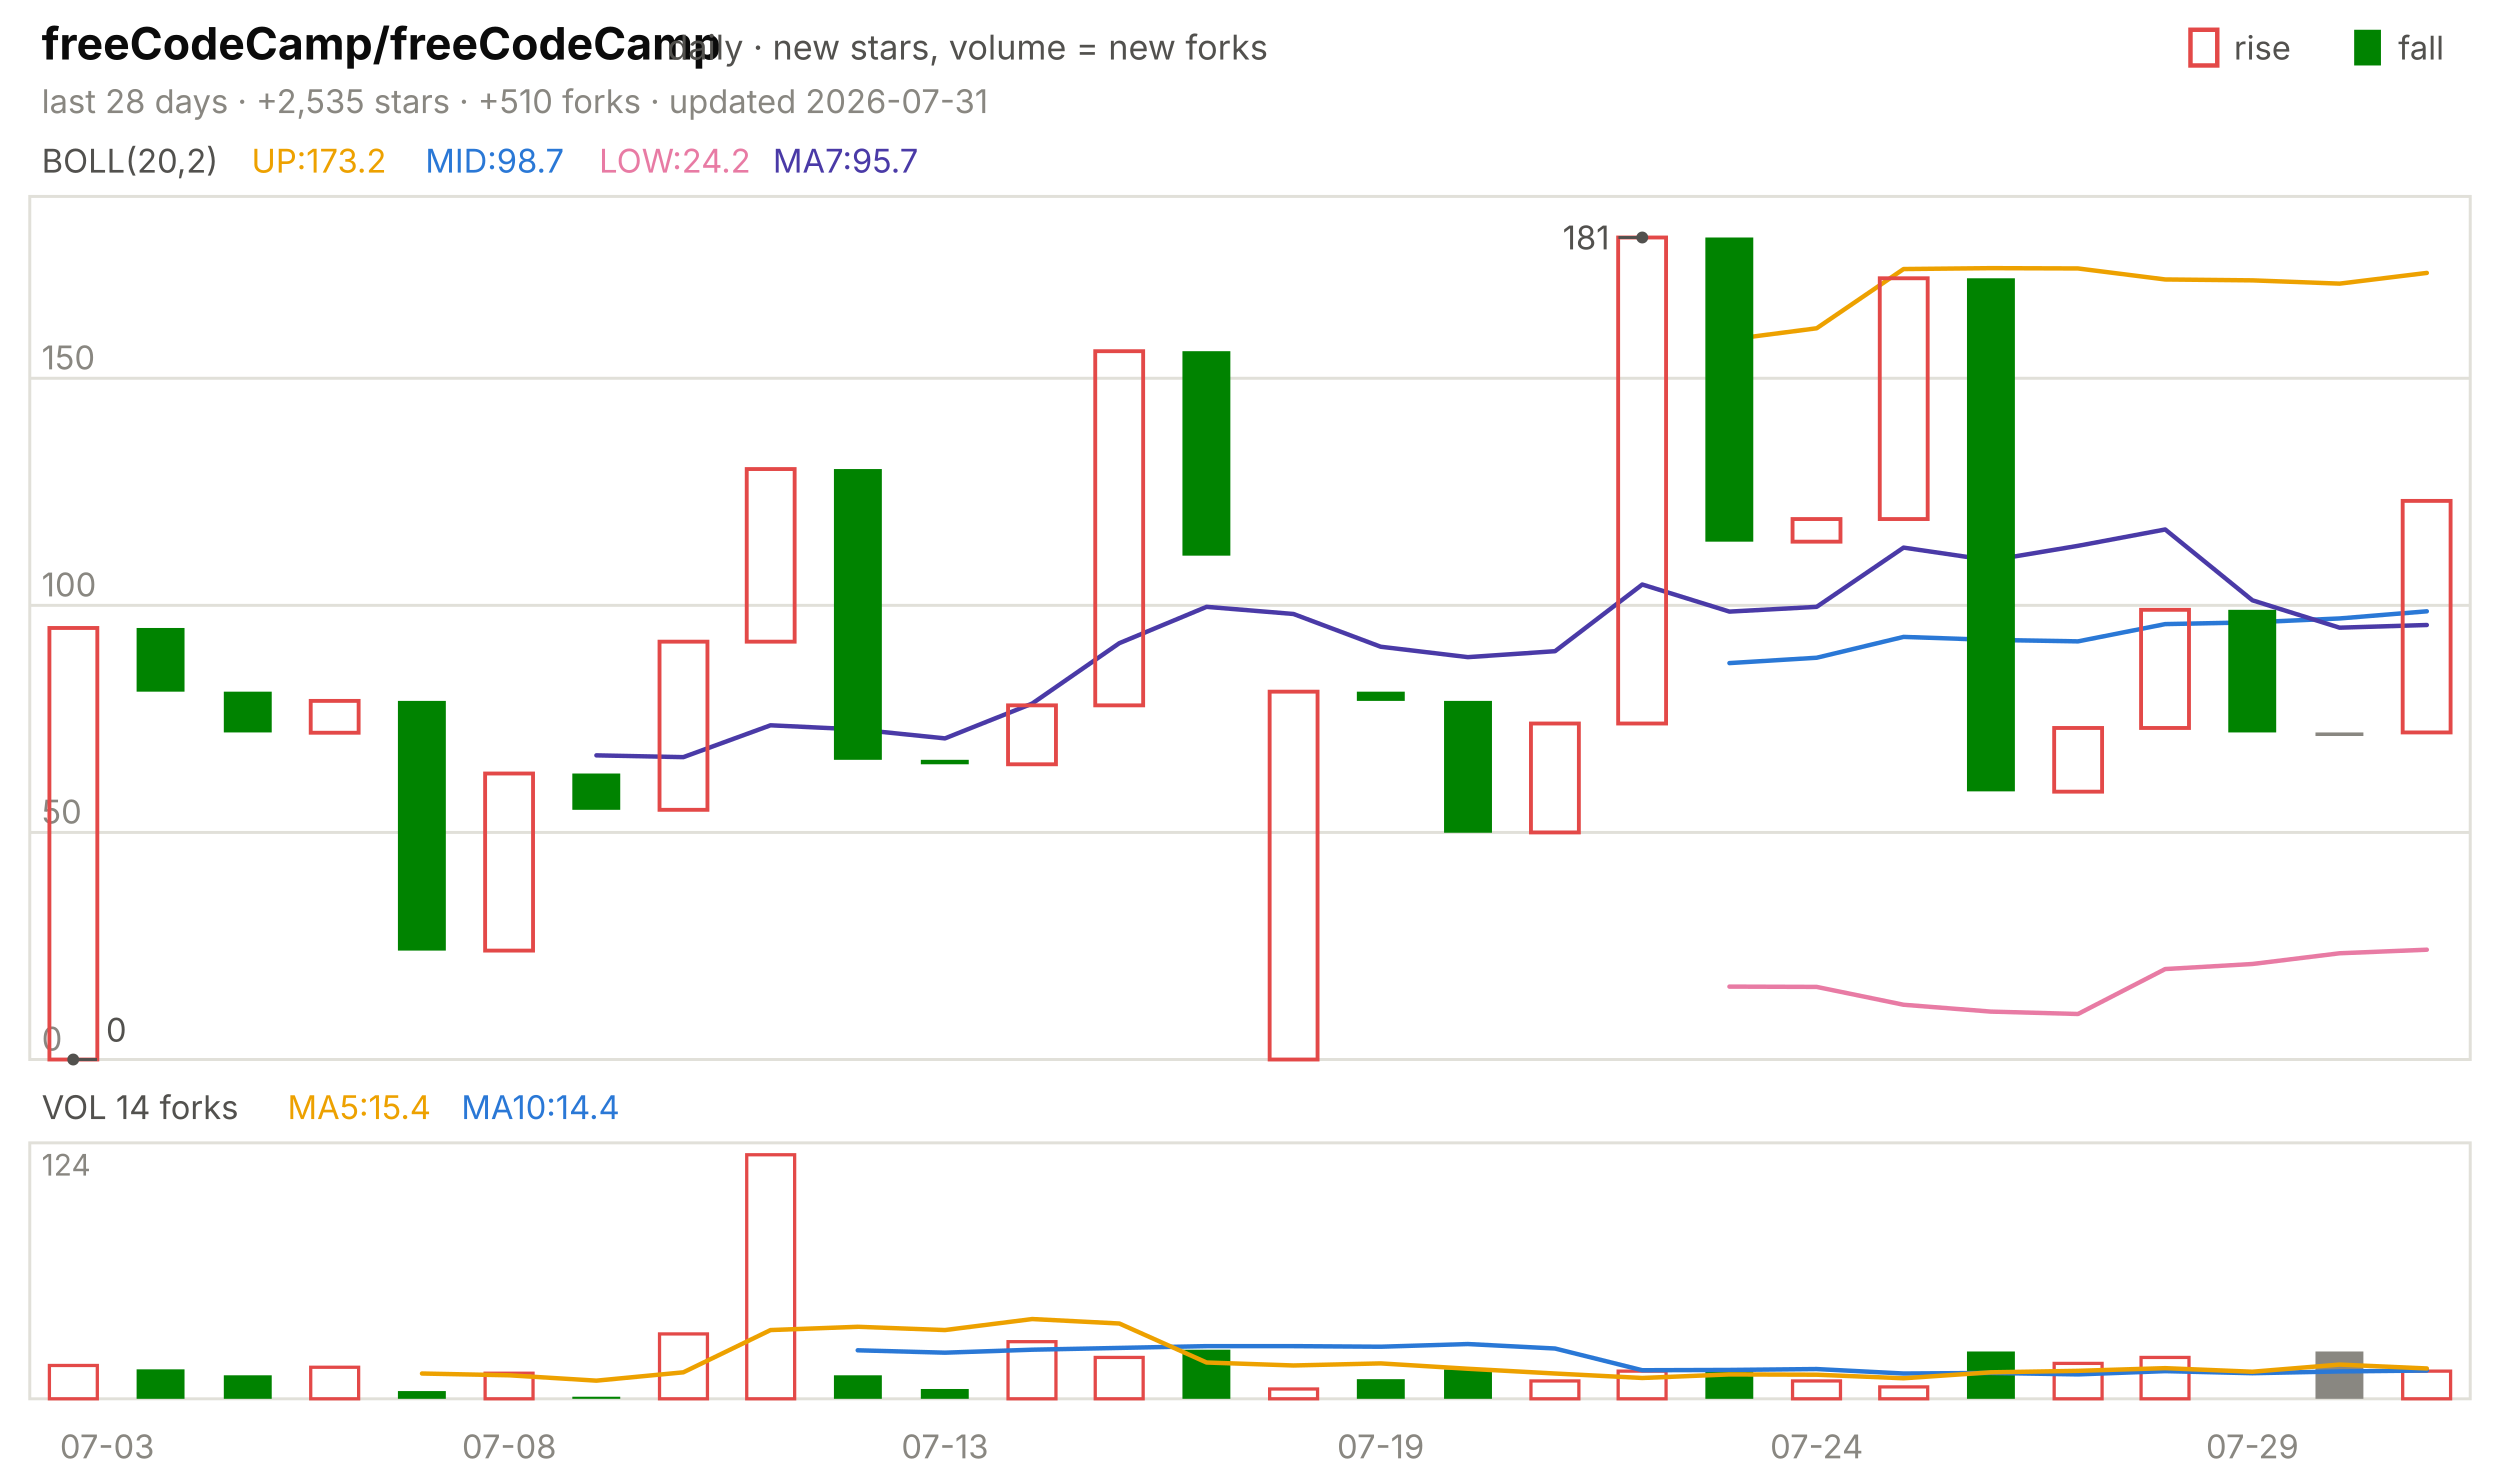
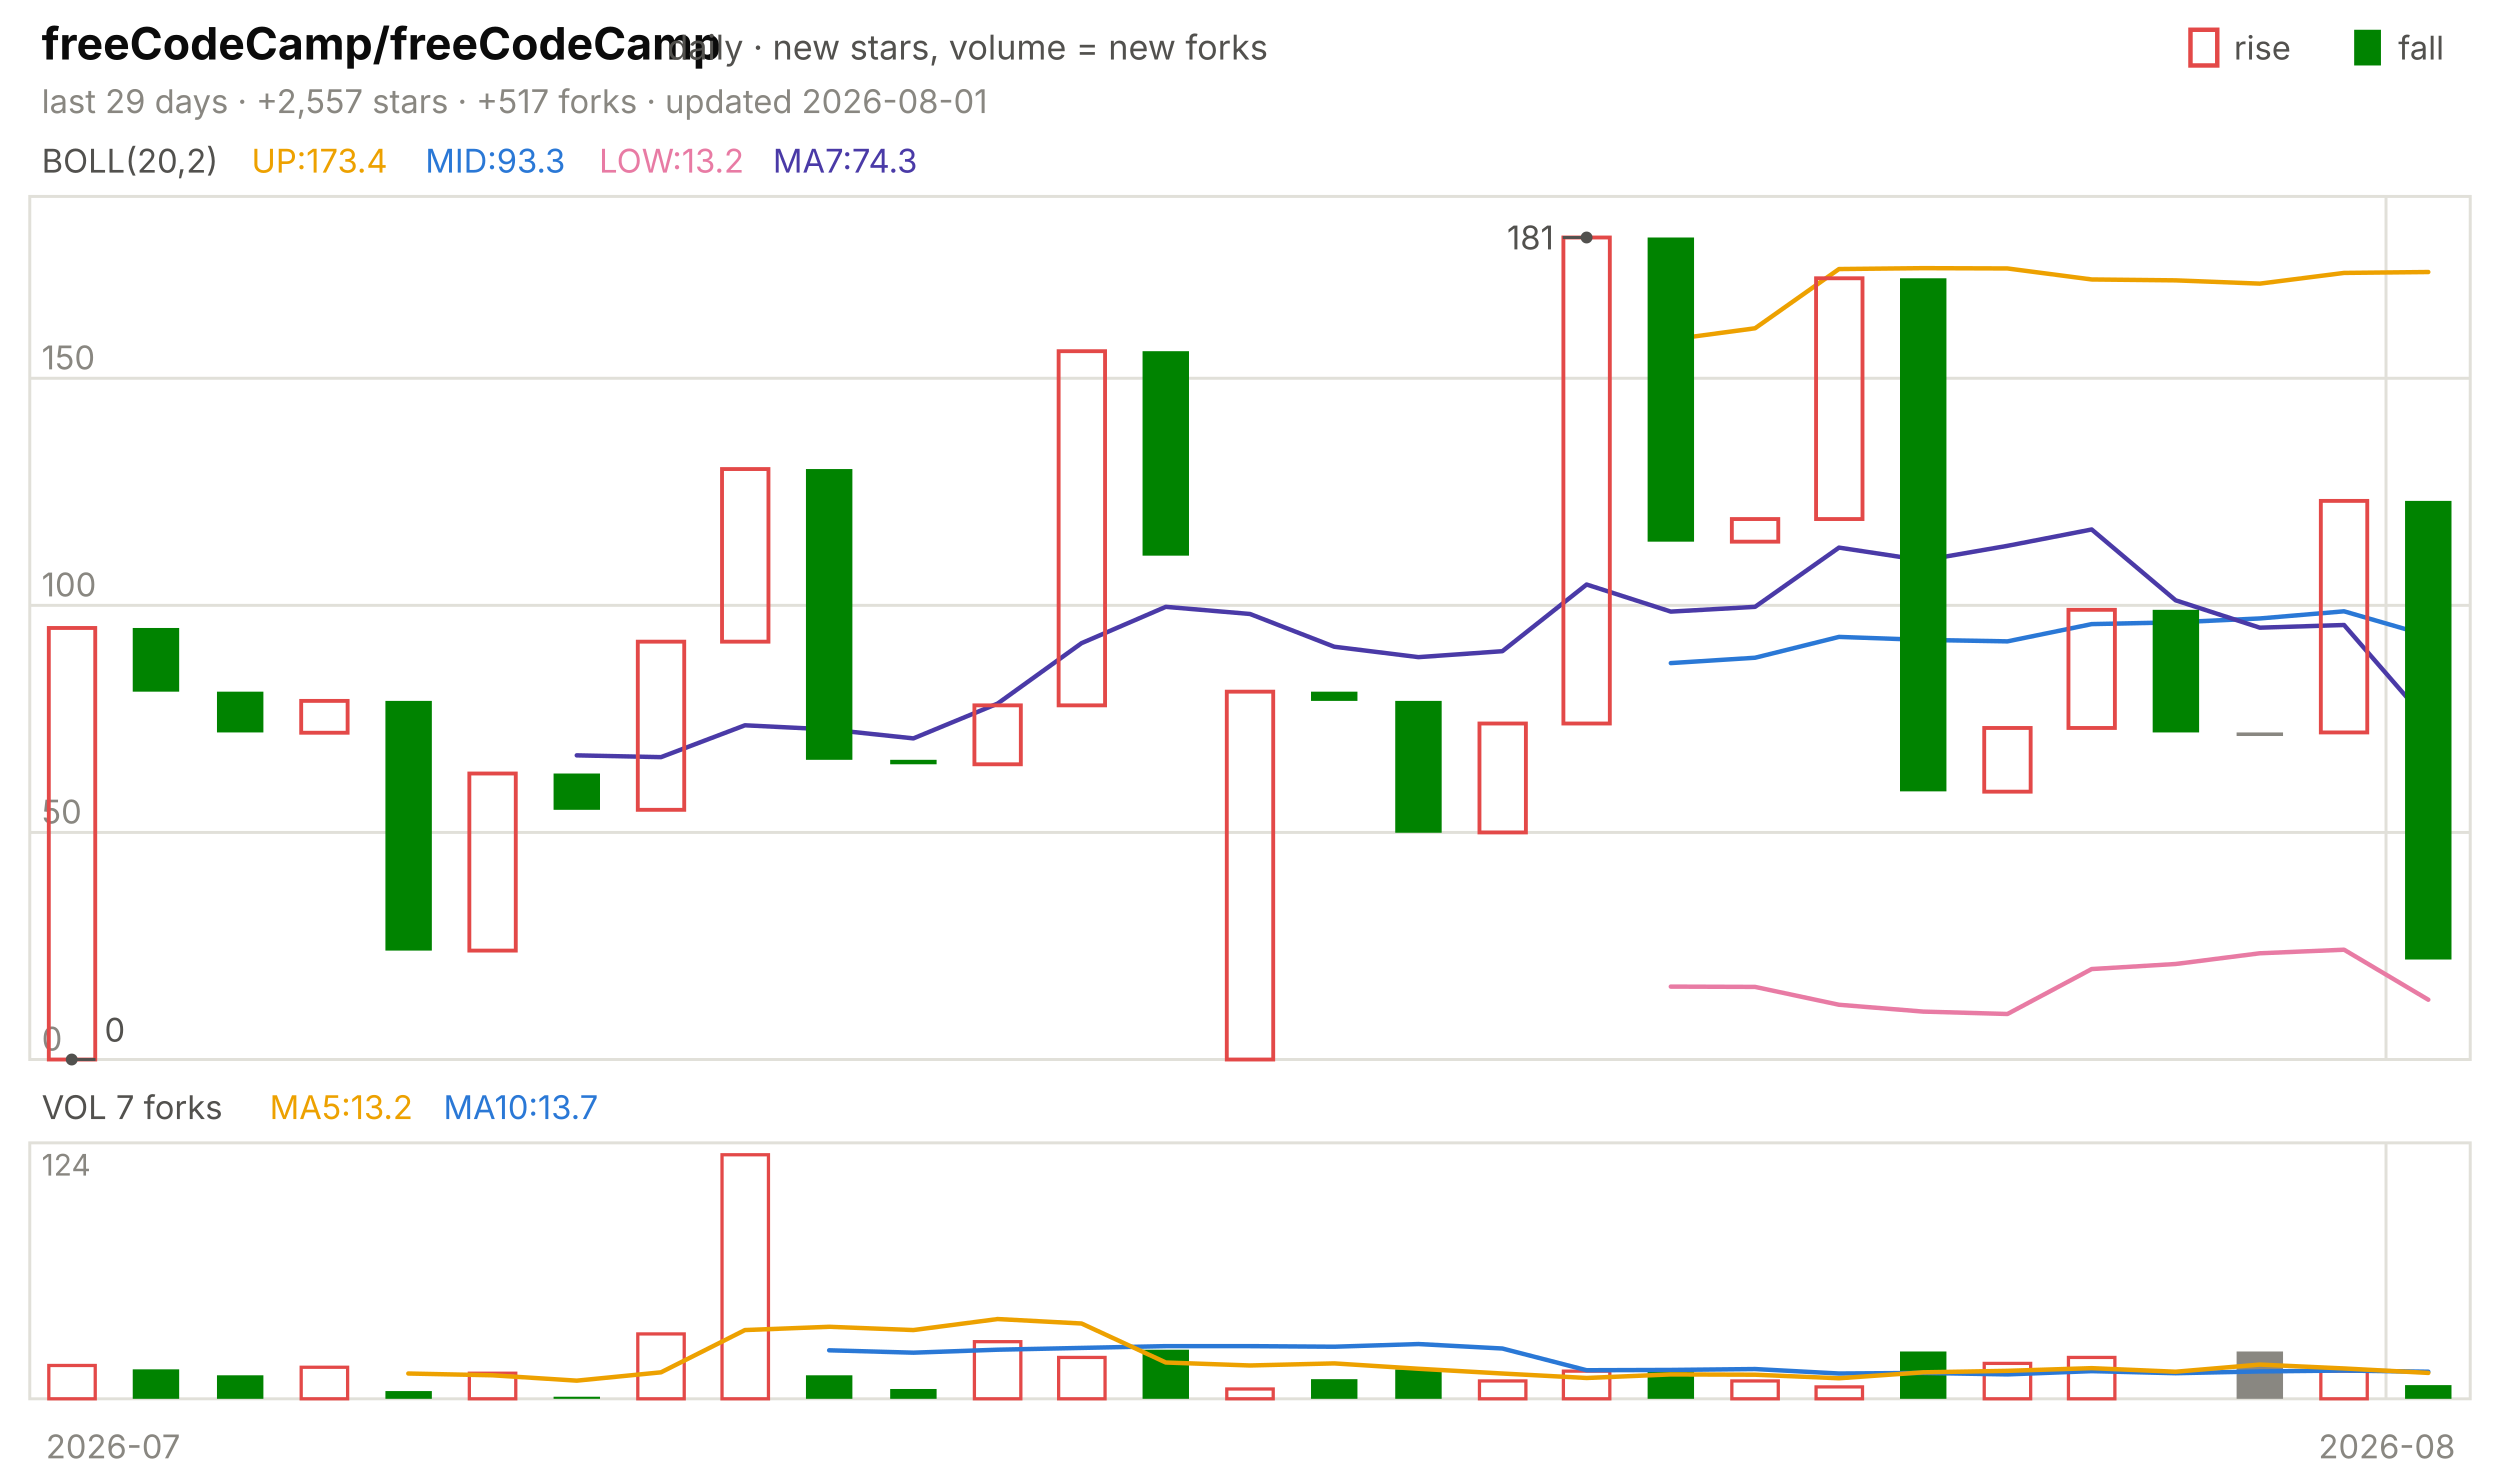
<svg xmlns="http://www.w3.org/2000/svg" viewBox="0 0 840 496" width="840" height="496" font-family="-apple-system,'Segoe UI',system-ui,sans-serif" role="img" aria-label="freeCodeCamp/freeCodeCamp candlestick chart">
  <text x="14.0" y="20.0" font-size="15" fill="#0b0b0b" font-weight="650">freeCodeCamp/freeCodeCamp</text>
  <text x="224.2" y="20.0" font-size="11.5" fill="#52514e">daily · new stars, volume = new forks</text>
  <text x="805.8" y="20.0" font-size="11.0" fill="#52514e">fall</text>
  <rect x="791" y="10" width="9" height="12" fill="#008300" />
  <text x="750.6" y="20.0" font-size="11.0" fill="#52514e">rise</text>
  <rect x="736" y="10" width="9" height="12" fill="none" stroke="#e34948" stroke-width="1.5" />
-   <text x="14.0" y="38.0" font-size="11.0" fill="#898781">last 28 days · +2,535 stars · +510 forks · updated 2026-07-31</text>
+   <text x="14.0" y="38.0" font-size="11.0" fill="#898781">last 29 days · +2,557 stars · +517 forks · updated 2026-08-01</text>
  <rect x="10" y="66" width="820" height="290" fill="none" stroke="#e1e0d9" />
  <rect x="10" y="384" width="820" height="86" fill="none" stroke="#e1e0d9" />
-   <text x="36.0" y="490.0" font-size="11.0" fill="#898781" text-anchor="middle">07-03</text>
-   <text x="171.1" y="490.0" font-size="11.0" fill="#898781" text-anchor="middle">07-08</text>
-   <text x="317.5" y="490.0" font-size="11.0" fill="#898781" text-anchor="middle">07-13</text>
-   <text x="463.9" y="490.0" font-size="11.0" fill="#898781" text-anchor="middle">07-19</text>
-   <text x="610.4" y="490.0" font-size="11.0" fill="#898781" text-anchor="middle">07-24</text>
-   <text x="756.8" y="490.0" font-size="11.0" fill="#898781" text-anchor="middle">07-29</text>
+   <text x="38.0" y="490.0" font-size="11.0" fill="#898781" text-anchor="middle">2026-07</text>
+   <line x1="801.7" y1="66.0" x2="801.7" y2="356.0" stroke="#e1e0d9" stroke-width="1.0" />
+   <line x1="801.7" y1="384.0" x2="801.7" y2="470.0" stroke="#e1e0d9" stroke-width="1.0" />
+   <text x="802.0" y="490.0" font-size="11.0" fill="#898781" text-anchor="middle">2026-08</text>
  <text x="14.0" y="58.0" font-size="11.0" fill="#52514e">BOLL(20,2)</text>
-   <text x="84.5" y="58.0" font-size="11.0" fill="#eda100">UP:173.2</text>
-   <text x="142.9" y="58.0" font-size="11.0" fill="#2a78d6">MID:98.7</text>
-   <text x="201.3" y="58.0" font-size="11.0" fill="#e87ba4">LOW:24.2</text>
-   <text x="259.7" y="58.0" font-size="11.0" fill="#4a3aa7">MA7:95.7</text>
+   <text x="84.5" y="58.0" font-size="11.0" fill="#eda100">UP:173.4</text>
+   <text x="142.9" y="58.0" font-size="11.0" fill="#2a78d6">MID:93.3</text>
+   <text x="201.3" y="58.0" font-size="11.0" fill="#e87ba4">LOW:13.2</text>
+   <text x="259.7" y="58.0" font-size="11.0" fill="#4a3aa7">MA7:74.3</text>
  <line x1="10.0" y1="356.0" x2="830.0" y2="356.0" stroke="#e1e0d9" stroke-width="1.0" />
  <text x="14.0" y="353.0" font-size="11.0" fill="#898781">0</text>
  <line x1="10.0" y1="279.7" x2="830.0" y2="279.7" stroke="#e1e0d9" stroke-width="1.0" />
  <text x="14.0" y="276.7" font-size="11.0" fill="#898781">50</text>
  <line x1="10.0" y1="203.4" x2="830.0" y2="203.4" stroke="#e1e0d9" stroke-width="1.0" />
  <text x="14.0" y="200.4" font-size="11.0" fill="#898781">100</text>
  <line x1="10.0" y1="127.1" x2="830.0" y2="127.1" stroke="#e1e0d9" stroke-width="1.0" />
  <text x="14.0" y="124.1" font-size="11.0" fill="#898781">150</text>
-   <polyline points="581.1,114.1 610.4,110.3 639.6,90.4 668.9,90.1 698.2,90.2 727.5,93.9 756.8,94.2 786.1,95.3 815.4,91.7" fill="none" stroke="#eda100" stroke-width="1.5" stroke-linejoin="round" stroke-linecap="round" />
-   <polyline points="581.1,222.8 610.4,221.0 639.6,214.0 668.9,215.0 698.2,215.5 727.5,209.7 756.8,209.1 786.1,207.8 815.4,205.4" fill="none" stroke="#2a78d6" stroke-width="1.5" stroke-linejoin="round" stroke-linecap="round" />
-   <polyline points="581.1,331.5 610.4,331.6 639.6,337.6 668.9,339.9 698.2,340.7 727.5,325.6 756.8,323.9 786.1,320.3 815.4,319.1" fill="none" stroke="#e87ba4" stroke-width="1.5" stroke-linejoin="round" stroke-linecap="round" />
-   <polyline points="200.4,253.8 229.6,254.4 258.9,243.7 288.2,245.1 317.5,248.1 346.8,236.4 376.1,216.1 405.4,203.9 434.6,206.3 463.9,217.3 493.2,220.8 522.5,218.8 551.8,196.4 581.1,205.5 610.4,203.9 639.6,184.0 668.9,188.3 698.2,183.4 727.5,177.9 756.8,201.7 786.1,210.9 815.4,210.0" fill="none" stroke="#4a3aa7" stroke-width="1.5" stroke-linejoin="round" stroke-linecap="round" />
-   <rect x="16.6" y="211.0" width="16.1" height="145.0" fill="none" stroke="#e34948" stroke-width="1.3" />
-   <rect x="45.9" y="211.0" width="16.1" height="21.4" fill="#008300" />
-   <rect x="75.2" y="232.4" width="16.1" height="13.7" fill="#008300" />
-   <rect x="104.4" y="235.5" width="16.1" height="10.7" fill="none" stroke="#e34948" stroke-width="1.3" />
-   <rect x="133.7" y="235.5" width="16.1" height="83.9" fill="#008300" />
-   <rect x="163.0" y="259.9" width="16.1" height="59.5" fill="none" stroke="#e34948" stroke-width="1.3" />
-   <rect x="192.3" y="259.9" width="16.1" height="12.2" fill="#008300" />
-   <rect x="221.6" y="215.6" width="16.1" height="56.5" fill="none" stroke="#e34948" stroke-width="1.3" />
-   <rect x="250.9" y="157.6" width="16.1" height="58.0" fill="none" stroke="#e34948" stroke-width="1.3" />
-   <rect x="280.2" y="157.6" width="16.1" height="97.7" fill="#008300" />
-   <rect x="309.4" y="255.3" width="16.1" height="1.5" fill="#008300" />
-   <rect x="338.7" y="237.0" width="16.1" height="19.8" fill="none" stroke="#e34948" stroke-width="1.3" />
-   <rect x="368.0" y="118.0" width="16.1" height="119.0" fill="none" stroke="#e34948" stroke-width="1.3" />
-   <rect x="397.3" y="118.0" width="16.1" height="68.7" fill="#008300" />
-   <rect x="426.6" y="232.4" width="16.1" height="123.6" fill="none" stroke="#e34948" stroke-width="1.3" />
-   <rect x="455.9" y="232.4" width="16.1" height="3.1" fill="#008300" />
-   <rect x="485.2" y="235.5" width="16.1" height="44.3" fill="#008300" />
-   <rect x="514.4" y="243.1" width="16.1" height="36.6" fill="none" stroke="#e34948" stroke-width="1.3" />
-   <rect x="543.7" y="79.8" width="16.1" height="163.3" fill="none" stroke="#e34948" stroke-width="1.3" />
-   <rect x="573.0" y="79.8" width="16.1" height="102.2" fill="#008300" />
-   <rect x="602.3" y="174.4" width="16.1" height="7.6" fill="none" stroke="#e34948" stroke-width="1.3" />
-   <rect x="631.6" y="93.5" width="16.1" height="80.9" fill="none" stroke="#e34948" stroke-width="1.3" />
-   <rect x="660.9" y="93.5" width="16.1" height="172.4" fill="#008300" />
-   <rect x="690.2" y="244.6" width="16.1" height="21.4" fill="none" stroke="#e34948" stroke-width="1.3" />
-   <rect x="719.4" y="204.9" width="16.1" height="39.7" fill="none" stroke="#e34948" stroke-width="1.3" />
-   <rect x="748.7" y="204.9" width="16.1" height="41.2" fill="#008300" />
-   <rect x="778.0" y="246.1" width="16.1" height="1.2" fill="#898781" />
-   <rect x="807.3" y="168.3" width="16.1" height="77.8" fill="none" stroke="#e34948" stroke-width="1.3" />
-   <circle cx="551.8" cy="79.8" r="2" fill="#52514e" />
-   <line x1="551.8" y1="79.8" x2="543.8" y2="79.8" stroke="#52514e" stroke-width="1.0" />
-   <text x="540.8" y="83.8" font-size="11.0" fill="#52514e" text-anchor="end">181</text>
-   <circle cx="24.6" cy="356.0" r="2" fill="#52514e" />
-   <line x1="24.6" y1="356.0" x2="32.6" y2="356.0" stroke="#52514e" stroke-width="1.0" />
-   <text x="35.6" y="350.0" font-size="11.0" fill="#52514e">0</text>
-   <text x="14.0" y="376.0" font-size="11.0" fill="#52514e">VOL 14 forks</text>
-   <text x="96.6" y="376.0" font-size="11.0" fill="#eda100">MA5:15.4</text>
-   <text x="155.0" y="376.0" font-size="11.0" fill="#2a78d6">MA10:14.4</text>
+   <polyline points="561.4,114.1 589.7,110.3 617.9,90.4 646.2,90.1 674.5,90.2 702.8,93.9 731.0,94.2 759.3,95.3 787.6,91.7 815.9,91.4" fill="none" stroke="#eda100" stroke-width="1.5" stroke-linejoin="round" stroke-linecap="round" />
+   <polyline points="561.4,222.8 589.7,221.0 617.9,214.0 646.2,215.0 674.5,215.5 702.8,209.7 731.0,209.1 759.3,207.8 787.6,205.4 815.9,213.6" fill="none" stroke="#2a78d6" stroke-width="1.5" stroke-linejoin="round" stroke-linecap="round" />
+   <polyline points="561.4,331.5 589.7,331.6 617.9,337.6 646.2,339.9 674.5,340.7 702.8,325.6 731.0,323.9 759.3,320.3 787.6,319.1 815.9,335.9" fill="none" stroke="#e87ba4" stroke-width="1.5" stroke-linejoin="round" stroke-linecap="round" />
+   <polyline points="193.8,253.8 222.1,254.4 250.3,243.7 278.6,245.1 306.9,248.1 335.2,236.4 363.4,216.1 391.7,203.9 420.0,206.3 448.3,217.3 476.6,220.8 504.8,218.8 533.1,196.4 561.4,205.5 589.7,203.9 617.9,184.0 646.2,188.3 674.5,183.4 702.8,177.9 731.0,201.7 759.3,210.9 787.6,210.0 815.9,242.6" fill="none" stroke="#4a3aa7" stroke-width="1.5" stroke-linejoin="round" stroke-linecap="round" />
+   <rect x="16.4" y="211.0" width="15.6" height="145.0" fill="none" stroke="#e34948" stroke-width="1.3" />
+   <rect x="44.6" y="211.0" width="15.6" height="21.4" fill="#008300" />
+   <rect x="72.9" y="232.4" width="15.6" height="13.7" fill="#008300" />
+   <rect x="101.2" y="235.5" width="15.6" height="10.7" fill="none" stroke="#e34948" stroke-width="1.3" />
+   <rect x="129.5" y="235.5" width="15.6" height="83.9" fill="#008300" />
+   <rect x="157.7" y="259.9" width="15.6" height="59.5" fill="none" stroke="#e34948" stroke-width="1.3" />
+   <rect x="186.0" y="259.9" width="15.6" height="12.2" fill="#008300" />
+   <rect x="214.3" y="215.6" width="15.6" height="56.5" fill="none" stroke="#e34948" stroke-width="1.3" />
+   <rect x="242.6" y="157.6" width="15.6" height="58.0" fill="none" stroke="#e34948" stroke-width="1.3" />
+   <rect x="270.8" y="157.6" width="15.6" height="97.7" fill="#008300" />
+   <rect x="299.1" y="255.3" width="15.6" height="1.5" fill="#008300" />
+   <rect x="327.4" y="237.0" width="15.6" height="19.8" fill="none" stroke="#e34948" stroke-width="1.3" />
+   <rect x="355.7" y="118.0" width="15.6" height="119.0" fill="none" stroke="#e34948" stroke-width="1.3" />
+   <rect x="383.9" y="118.0" width="15.6" height="68.7" fill="#008300" />
+   <rect x="412.2" y="232.4" width="15.6" height="123.6" fill="none" stroke="#e34948" stroke-width="1.3" />
+   <rect x="440.5" y="232.4" width="15.6" height="3.1" fill="#008300" />
+   <rect x="468.8" y="235.5" width="15.6" height="44.3" fill="#008300" />
+   <rect x="497.1" y="243.1" width="15.6" height="36.6" fill="none" stroke="#e34948" stroke-width="1.3" />
+   <rect x="525.3" y="79.8" width="15.6" height="163.3" fill="none" stroke="#e34948" stroke-width="1.3" />
+   <rect x="553.6" y="79.8" width="15.6" height="102.2" fill="#008300" />
+   <rect x="581.9" y="174.4" width="15.6" height="7.6" fill="none" stroke="#e34948" stroke-width="1.3" />
+   <rect x="610.2" y="93.5" width="15.6" height="80.9" fill="none" stroke="#e34948" stroke-width="1.3" />
+   <rect x="638.4" y="93.5" width="15.6" height="172.4" fill="#008300" />
+   <rect x="666.7" y="244.6" width="15.6" height="21.4" fill="none" stroke="#e34948" stroke-width="1.3" />
+   <rect x="695.0" y="204.9" width="15.6" height="39.7" fill="none" stroke="#e34948" stroke-width="1.3" />
+   <rect x="723.3" y="204.9" width="15.6" height="41.2" fill="#008300" />
+   <rect x="751.5" y="246.1" width="15.6" height="1.2" fill="#898781" />
+   <rect x="779.8" y="168.3" width="15.6" height="77.8" fill="none" stroke="#e34948" stroke-width="1.3" />
+   <rect x="808.1" y="168.3" width="15.6" height="154.1" fill="#008300" />
+   <circle cx="533.1" cy="79.8" r="2" fill="#52514e" />
+   <line x1="533.1" y1="79.8" x2="525.1" y2="79.8" stroke="#52514e" stroke-width="1.0" />
+   <text x="522.1" y="83.8" font-size="11.0" fill="#52514e" text-anchor="end">181</text>
+   <circle cx="24.1" cy="356.0" r="2" fill="#52514e" />
+   <line x1="24.1" y1="356.0" x2="32.1" y2="356.0" stroke="#52514e" stroke-width="1.0" />
+   <text x="35.1" y="350.0" font-size="11.0" fill="#52514e">0</text>
+   <text x="14.0" y="376.0" font-size="11.0" fill="#52514e">VOL 7 forks</text>
+   <text x="90.6" y="376.0" font-size="11.0" fill="#eda100">MA5:13.2</text>
+   <text x="149.0" y="376.0" font-size="11.0" fill="#2a78d6">MA10:13.7</text>
  <text x="14.0" y="395.0" font-size="10" fill="#898781">124</text>
-   <rect x="16.6" y="458.8" width="16.1" height="11.2" fill="none" stroke="#e34948" stroke-width="1.1" />
-   <rect x="45.9" y="460.1" width="16.1" height="9.9" fill="#008300" />
-   <rect x="75.2" y="462.1" width="16.1" height="7.9" fill="#008300" />
-   <rect x="104.4" y="459.4" width="16.1" height="10.6" fill="none" stroke="#e34948" stroke-width="1.1" />
-   <rect x="133.7" y="467.4" width="16.1" height="2.6" fill="#008300" />
-   <rect x="163.0" y="461.4" width="16.1" height="8.6" fill="none" stroke="#e34948" stroke-width="1.1" />
-   <rect x="192.3" y="469.3" width="16.1" height="0.7" fill="#008300" />
-   <rect x="221.6" y="448.2" width="16.1" height="21.8" fill="none" stroke="#e34948" stroke-width="1.1" />
-   <rect x="250.9" y="388.0" width="16.1" height="82.0" fill="none" stroke="#e34948" stroke-width="1.1" />
-   <rect x="280.2" y="462.1" width="16.1" height="7.9" fill="#008300" />
-   <rect x="309.4" y="466.7" width="16.1" height="3.3" fill="#008300" />
-   <rect x="338.7" y="450.8" width="16.1" height="19.2" fill="none" stroke="#e34948" stroke-width="1.1" />
-   <rect x="368.0" y="456.1" width="16.1" height="13.9" fill="none" stroke="#e34948" stroke-width="1.1" />
-   <rect x="397.3" y="453.5" width="16.1" height="16.5" fill="#008300" />
-   <rect x="426.6" y="466.7" width="16.1" height="3.3" fill="none" stroke="#e34948" stroke-width="1.1" />
-   <rect x="455.9" y="463.4" width="16.1" height="6.6" fill="#008300" />
-   <rect x="485.2" y="460.1" width="16.1" height="9.9" fill="#008300" />
-   <rect x="514.4" y="464.0" width="16.1" height="6.0" fill="none" stroke="#e34948" stroke-width="1.1" />
-   <rect x="543.7" y="460.7" width="16.1" height="9.3" fill="none" stroke="#e34948" stroke-width="1.1" />
-   <rect x="573.0" y="460.7" width="16.1" height="9.3" fill="#008300" />
-   <rect x="602.3" y="464.0" width="16.1" height="6.0" fill="none" stroke="#e34948" stroke-width="1.1" />
-   <rect x="631.6" y="466.0" width="16.1" height="4.0" fill="none" stroke="#e34948" stroke-width="1.1" />
-   <rect x="660.9" y="454.1" width="16.1" height="15.9" fill="#008300" />
-   <rect x="690.2" y="458.1" width="16.1" height="11.9" fill="none" stroke="#e34948" stroke-width="1.1" />
-   <rect x="719.4" y="456.1" width="16.1" height="13.9" fill="none" stroke="#e34948" stroke-width="1.1" />
-   <rect x="778.0" y="454.1" width="16.1" height="15.9" fill="#898781" />
-   <rect x="807.3" y="460.7" width="16.1" height="9.3" fill="none" stroke="#e34948" stroke-width="1.1" />
-   <polyline points="288.2,453.7 317.5,454.5 346.8,453.5 376.1,452.9 405.4,452.3 434.6,452.3 463.9,452.5 493.2,451.6 522.5,453.1 551.8,460.4 581.1,460.3 610.4,460.0 639.6,461.5 668.9,461.3 698.2,461.8 727.5,460.7 756.8,461.4 786.1,460.8 815.4,460.5" fill="none" stroke="#2a78d6" stroke-width="1.5" stroke-linejoin="round" stroke-linecap="round" />
-   <polyline points="141.8,461.5 171.1,462.1 200.4,463.9 229.6,461.1 258.9,446.9 288.2,445.8 317.5,446.9 346.8,443.2 376.1,444.7 405.4,457.8 434.6,458.8 463.9,458.1 493.2,459.9 522.5,461.5 551.8,463.0 581.1,461.8 610.4,461.9 639.6,463.1 668.9,461.1 698.2,460.6 727.5,459.7 756.8,460.9 786.1,458.5 815.4,459.8" fill="none" stroke="#eda100" stroke-width="1.5" stroke-linejoin="round" stroke-linecap="round" />
+   <rect x="16.4" y="458.8" width="15.6" height="11.2" fill="none" stroke="#e34948" stroke-width="1.1" />
+   <rect x="44.6" y="460.1" width="15.6" height="9.9" fill="#008300" />
+   <rect x="72.9" y="462.1" width="15.6" height="7.9" fill="#008300" />
+   <rect x="101.2" y="459.4" width="15.6" height="10.6" fill="none" stroke="#e34948" stroke-width="1.1" />
+   <rect x="129.5" y="467.4" width="15.6" height="2.6" fill="#008300" />
+   <rect x="157.7" y="461.4" width="15.6" height="8.6" fill="none" stroke="#e34948" stroke-width="1.1" />
+   <rect x="186.0" y="469.3" width="15.6" height="0.7" fill="#008300" />
+   <rect x="214.3" y="448.2" width="15.6" height="21.8" fill="none" stroke="#e34948" stroke-width="1.1" />
+   <rect x="242.6" y="388.0" width="15.6" height="82.0" fill="none" stroke="#e34948" stroke-width="1.1" />
+   <rect x="270.8" y="462.1" width="15.6" height="7.9" fill="#008300" />
+   <rect x="299.1" y="466.7" width="15.6" height="3.3" fill="#008300" />
+   <rect x="327.4" y="450.8" width="15.6" height="19.2" fill="none" stroke="#e34948" stroke-width="1.1" />
+   <rect x="355.7" y="456.1" width="15.6" height="13.9" fill="none" stroke="#e34948" stroke-width="1.1" />
+   <rect x="383.9" y="453.5" width="15.6" height="16.5" fill="#008300" />
+   <rect x="412.2" y="466.7" width="15.6" height="3.3" fill="none" stroke="#e34948" stroke-width="1.1" />
+   <rect x="440.5" y="463.4" width="15.6" height="6.6" fill="#008300" />
+   <rect x="468.8" y="460.1" width="15.6" height="9.9" fill="#008300" />
+   <rect x="497.1" y="464.0" width="15.6" height="6.0" fill="none" stroke="#e34948" stroke-width="1.1" />
+   <rect x="525.3" y="460.7" width="15.6" height="9.3" fill="none" stroke="#e34948" stroke-width="1.1" />
+   <rect x="553.6" y="460.7" width="15.6" height="9.3" fill="#008300" />
+   <rect x="581.9" y="464.0" width="15.6" height="6.0" fill="none" stroke="#e34948" stroke-width="1.1" />
+   <rect x="610.2" y="466.0" width="15.6" height="4.0" fill="none" stroke="#e34948" stroke-width="1.1" />
+   <rect x="638.4" y="454.1" width="15.6" height="15.9" fill="#008300" />
+   <rect x="666.7" y="458.1" width="15.6" height="11.9" fill="none" stroke="#e34948" stroke-width="1.1" />
+   <rect x="695.0" y="456.1" width="15.6" height="13.9" fill="none" stroke="#e34948" stroke-width="1.1" />
+   <rect x="751.5" y="454.1" width="15.6" height="15.9" fill="#898781" />
+   <rect x="779.8" y="460.7" width="15.6" height="9.3" fill="none" stroke="#e34948" stroke-width="1.1" />
+   <rect x="808.1" y="465.4" width="15.6" height="4.6" fill="#008300" />
+   <polyline points="278.6,453.7 306.9,454.5 335.2,453.5 363.4,452.9 391.7,452.3 420.0,452.3 448.3,452.5 476.6,451.6 504.8,453.1 533.1,460.4 561.4,460.3 589.7,460.0 617.9,461.5 646.2,461.3 674.5,461.8 702.8,460.7 731.0,461.4 759.3,460.8 787.6,460.5 815.9,460.9" fill="none" stroke="#2a78d6" stroke-width="1.5" stroke-linejoin="round" stroke-linecap="round" />
+   <polyline points="137.2,461.5 165.5,462.1 193.8,463.9 222.1,461.1 250.3,446.9 278.6,445.8 306.9,446.9 335.2,443.2 363.4,444.7 391.7,457.8 420.0,458.8 448.3,458.1 476.6,459.9 504.8,461.5 533.1,463.0 561.4,461.8 589.7,461.9 617.9,463.1 646.2,461.1 674.5,460.6 702.8,459.7 731.0,460.9 759.3,458.5 787.6,459.8 815.9,461.3" fill="none" stroke="#eda100" stroke-width="1.5" stroke-linejoin="round" stroke-linecap="round" />
</svg>
